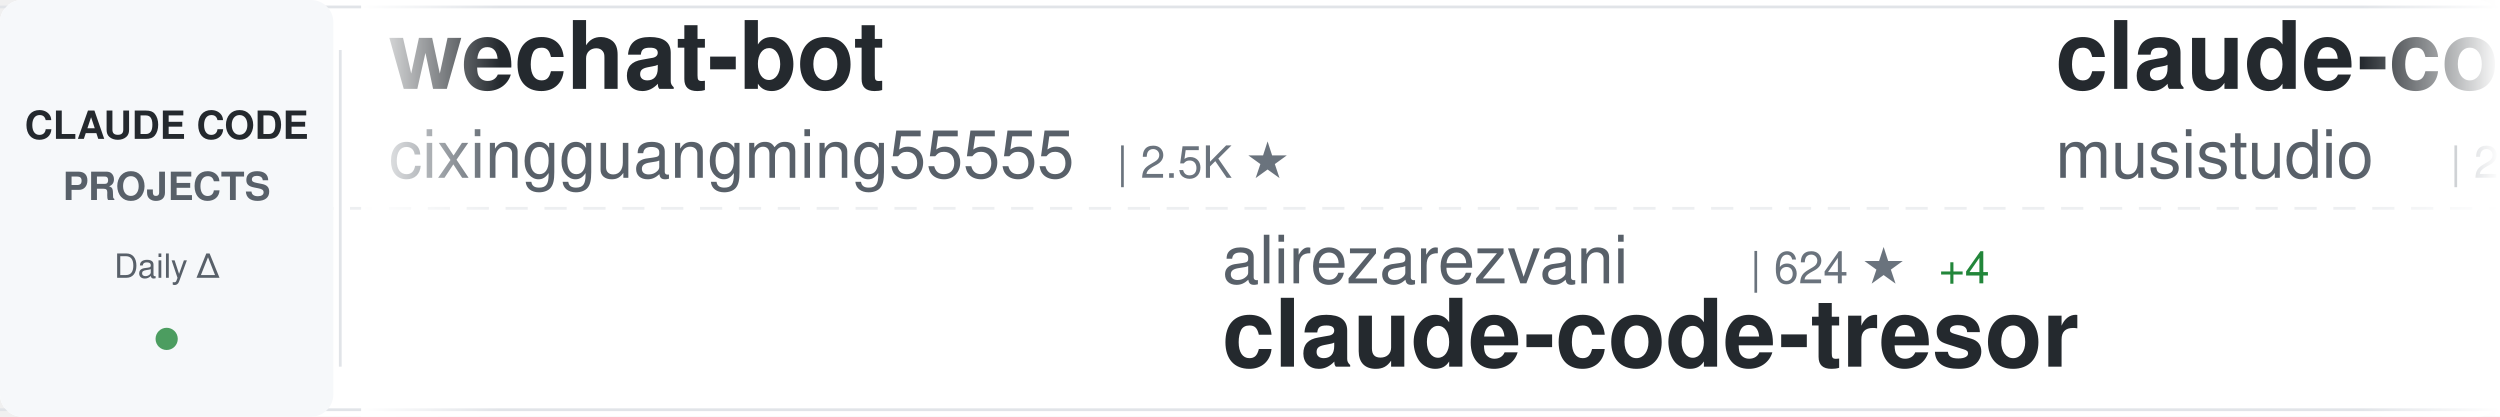
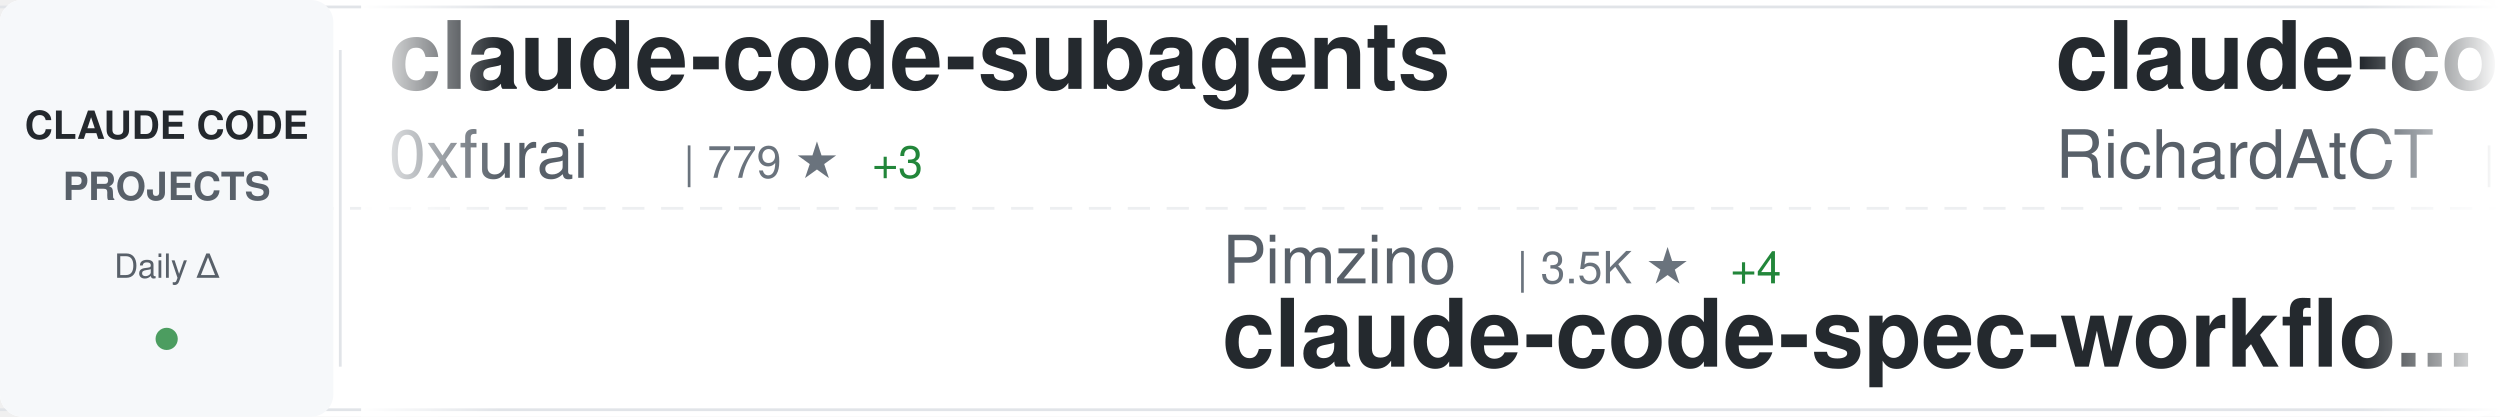
<svg xmlns="http://www.w3.org/2000/svg" width="900" height="150">
  <defs>
    <linearGradient id="awesomeLeftFade" x1="0%" y1="0%" x2="100%" y2="0%">
      <stop offset="0%" style="stop-color:#ffffff;stop-opacity:1" />
      <stop offset="100%" style="stop-color:#ffffff;stop-opacity:0" />
    </linearGradient>
    <linearGradient id="awesomeRightFade" x1="0%" y1="0%" x2="100%" y2="0%">
      <stop offset="0%" style="stop-color:#ffffff;stop-opacity:0" />
      <stop offset="100%" style="stop-color:#ffffff;stop-opacity:1" />
    </linearGradient>
  </defs>
  <rect width="900" height="150" fill="#ffffff" rx="8" />
  <rect x="0" y="2" width="900" height="1" fill="#e1e4e8" />
  <rect x="0" y="147" width="900" height="1" fill="#e1e4e8" />
  <line x1="0" y1="75" x2="900" y2="75" stroke="#e1e4e8" stroke-width="1" stroke-dasharray="8 6" opacity="0.6" />
  <rect x="0" y="0" width="120" height="150" fill="#f6f8fa" rx="8" />
  <text x="60" y="50" font-family="-apple-system, BlinkMacSystemFont, 'Segoe UI', Helvetica, Arial, sans-serif" font-size="14" font-weight="600" fill="#24292e" text-anchor="middle">CLAUDE CODE</text>
  <text x="60" y="72" font-family="-apple-system, BlinkMacSystemFont, 'Segoe UI', Helvetica, Arial, sans-serif" font-size="14" font-weight="600" fill="#586069" text-anchor="middle">PROJECTS</text>
  <text x="60" y="100" font-family="-apple-system, BlinkMacSystemFont, 'Segoe UI', Helvetica, Arial, sans-serif" font-size="12" font-weight="500" fill="#586069" text-anchor="middle">Daily Δ</text>
  <circle cx="60" cy="122" r="4" fill="#22863a" opacity="0.8" />
  <rect x="122" y="18" width="1" height="114" fill="#e1e4e8" />
  <clipPath id="awesomeTickerClip">
    <rect x="130" y="0" width="770" height="150" />
  </clipPath>
  <g clip-path="url(#awesomeTickerClip)">
    <g id="awesomeTickerItems">
      <animateTransform attributeName="transform" attributeType="XML" type="translate" from="0 0" to="-3000 0" dur="54s" repeatCount="indefinite" />
      <g transform="translate(0, 0)">
-         <text x="140" y="32" font-family="-apple-system, BlinkMacSystemFont, 'Segoe UI', Helvetica, Arial, sans-serif" font-size="34" font-weight="600" fill="#24292e">wechat-bot</text>
-         <text x="140" y="64" font-family="-apple-system, BlinkMacSystemFont, 'Segoe UI', Helvetica, Arial, sans-serif" font-size="24" font-weight="400" fill="#586069">cixingguangming55555</text>
-         <text x="402" y="64" font-family="-apple-system, BlinkMacSystemFont, 'Segoe UI', Helvetica, Arial, sans-serif" font-size="16" font-weight="500" fill="#6a737d">| 2.5K ★</text>
+         <text x="140" y="32" font-family="-apple-system, BlinkMacSystemFont, 'Segoe UI', Helvetica, Arial, sans-serif" font-size="34" font-weight="600" fill="#24292e">claude-code-subagents</text>
+         <text x="140" y="64" font-family="-apple-system, BlinkMacSystemFont, 'Segoe UI', Helvetica, Arial, sans-serif" font-size="24" font-weight="400" fill="#586069">0xfurai</text>
+         <text x="246" y="64" font-family="-apple-system, BlinkMacSystemFont, 'Segoe UI', Helvetica, Arial, sans-serif" font-size="16" font-weight="500" fill="#6a737d">| 779 ★</text>
+         <text x="314" y="64" font-family="-apple-system, BlinkMacSystemFont, 'Segoe UI', Helvetica, Arial, sans-serif" font-size="16" font-weight="500" fill="#22863a"> +3</text>
      </g>
      <g transform="translate(300, 0)">
-         <text x="140" y="102" font-family="-apple-system, BlinkMacSystemFont, 'Segoe UI', Helvetica, Arial, sans-serif" font-size="24" font-weight="400" fill="#586069">alirezarezvani</text>
-         <text x="330" y="102" font-family="-apple-system, BlinkMacSystemFont, 'Segoe UI', Helvetica, Arial, sans-serif" font-size="16" font-weight="500" fill="#6a737d">| 624 ★</text>
-         <text x="398" y="102" font-family="-apple-system, BlinkMacSystemFont, 'Segoe UI', Helvetica, Arial, sans-serif" font-size="16" font-weight="500" fill="#22863a"> +4</text>
-         <text x="140" y="132" font-family="-apple-system, BlinkMacSystemFont, 'Segoe UI', Helvetica, Arial, sans-serif" font-size="34" font-weight="600" fill="#24292e">claude-code-tresor</text>
-       </g>
-       <g transform="translate(600, 0)">
-         <text x="140" y="32" font-family="-apple-system, BlinkMacSystemFont, 'Segoe UI', Helvetica, Arial, sans-serif" font-size="34" font-weight="600" fill="#24292e">claude-code-router</text>
-         <text x="140" y="64" font-family="-apple-system, BlinkMacSystemFont, 'Segoe UI', Helvetica, Arial, sans-serif" font-size="24" font-weight="400" fill="#586069">musistudio</text>
-         <text x="282" y="64" font-family="-apple-system, BlinkMacSystemFont, 'Segoe UI', Helvetica, Arial, sans-serif" font-size="16" font-weight="500" fill="#6a737d">| 29.9K ★</text>
-         <text x="368" y="64" font-family="-apple-system, BlinkMacSystemFont, 'Segoe UI', Helvetica, Arial, sans-serif" font-size="16" font-weight="500" fill="#22863a"> +104</text>
-       </g>
-       <g transform="translate(900, 0)">
        <text x="140" y="102" font-family="-apple-system, BlinkMacSystemFont, 'Segoe UI', Helvetica, Arial, sans-serif" font-size="24" font-weight="400" fill="#586069">Pimzino</text>
        <text x="246" y="102" font-family="-apple-system, BlinkMacSystemFont, 'Segoe UI', Helvetica, Arial, sans-serif" font-size="16" font-weight="500" fill="#6a737d">| 3.5K ★</text>
        <text x="323" y="102" font-family="-apple-system, BlinkMacSystemFont, 'Segoe UI', Helvetica, Arial, sans-serif" font-size="16" font-weight="500" fill="#22863a"> +4</text>
        <text x="140" y="132" font-family="-apple-system, BlinkMacSystemFont, 'Segoe UI', Helvetica, Arial, sans-serif" font-size="34" font-weight="600" fill="#24292e">claude-code-spec-workflo...</text>
      </g>
+       <g transform="translate(600, 0)">
+         <text x="140" y="32" font-family="-apple-system, BlinkMacSystemFont, 'Segoe UI', Helvetica, Arial, sans-serif" font-size="34" font-weight="600" fill="#24292e">claude-code-telegram</text>
+         <text x="140" y="64" font-family="-apple-system, BlinkMacSystemFont, 'Segoe UI', Helvetica, Arial, sans-serif" font-size="24" font-weight="400" fill="#586069">RichardAtCT</text>
+         <text x="294" y="64" font-family="-apple-system, BlinkMacSystemFont, 'Segoe UI', Helvetica, Arial, sans-serif" font-size="16" font-weight="500" fill="#6a737d">| 2.1K ★</text>
+         <text x="371" y="64" font-family="-apple-system, BlinkMacSystemFont, 'Segoe UI', Helvetica, Arial, sans-serif" font-size="16" font-weight="500" fill="#22863a"> +20</text>
+       </g>
+       <g transform="translate(900, 0)">
+         <text x="140" y="102" font-family="-apple-system, BlinkMacSystemFont, 'Segoe UI', Helvetica, Arial, sans-serif" font-size="24" font-weight="400" fill="#586069">anthropics</text>
+         <text x="282" y="102" font-family="-apple-system, BlinkMacSystemFont, 'Segoe UI', Helvetica, Arial, sans-serif" font-size="16" font-weight="500" fill="#6a737d">| 610 ★</text>
+         <text x="350" y="102" font-family="-apple-system, BlinkMacSystemFont, 'Segoe UI', Helvetica, Arial, sans-serif" font-size="16" font-weight="500" fill="#22863a"> +1</text>
+         <text x="140" y="132" font-family="-apple-system, BlinkMacSystemFont, 'Segoe UI', Helvetica, Arial, sans-serif" font-size="34" font-weight="600" fill="#24292e">claude-code-base-action</text>
+       </g>
      <g transform="translate(1200, 0)">
-         <text x="140" y="32" font-family="-apple-system, BlinkMacSystemFont, 'Segoe UI', Helvetica, Arial, sans-serif" font-size="34" font-weight="600" fill="#24292e">claude-code-viewer</text>
-         <text x="140" y="64" font-family="-apple-system, BlinkMacSystemFont, 'Segoe UI', Helvetica, Arial, sans-serif" font-size="24" font-weight="400" fill="#586069">d-kimuson</text>
-         <text x="270" y="64" font-family="-apple-system, BlinkMacSystemFont, 'Segoe UI', Helvetica, Arial, sans-serif" font-size="16" font-weight="500" fill="#6a737d">| 975 ★</text>
-         <text x="338" y="64" font-family="-apple-system, BlinkMacSystemFont, 'Segoe UI', Helvetica, Arial, sans-serif" font-size="16" font-weight="500" fill="#22863a"> +3</text>
+         <text x="140" y="32" font-family="-apple-system, BlinkMacSystemFont, 'Segoe UI', Helvetica, Arial, sans-serif" font-size="34" font-weight="600" fill="#24292e">spec-kit</text>
+         <text x="140" y="64" font-family="-apple-system, BlinkMacSystemFont, 'Segoe UI', Helvetica, Arial, sans-serif" font-size="24" font-weight="400" fill="#586069">github</text>
+         <text x="234" y="64" font-family="-apple-system, BlinkMacSystemFont, 'Segoe UI', Helvetica, Arial, sans-serif" font-size="16" font-weight="500" fill="#6a737d">| 77.9K ★</text>
+         <text x="320" y="64" font-family="-apple-system, BlinkMacSystemFont, 'Segoe UI', Helvetica, Arial, sans-serif" font-size="16" font-weight="500" fill="#22863a"> +381</text>
      </g>
      <g transform="translate(1500, 0)">
-         <text x="140" y="102" font-family="-apple-system, BlinkMacSystemFont, 'Segoe UI', Helvetica, Arial, sans-serif" font-size="24" font-weight="400" fill="#586069">anthropics</text>
-         <text x="282" y="102" font-family="-apple-system, BlinkMacSystemFont, 'Segoe UI', Helvetica, Arial, sans-serif" font-size="16" font-weight="500" fill="#6a737d">| 79.1K ★</text>
-         <text x="368" y="102" font-family="-apple-system, BlinkMacSystemFont, 'Segoe UI', Helvetica, Arial, sans-serif" font-size="16" font-weight="500" fill="#22863a"> +474</text>
-         <text x="140" y="132" font-family="-apple-system, BlinkMacSystemFont, 'Segoe UI', Helvetica, Arial, sans-serif" font-size="34" font-weight="600" fill="#24292e">claude-code</text>
+         <text x="140" y="102" font-family="-apple-system, BlinkMacSystemFont, 'Segoe UI', Helvetica, Arial, sans-serif" font-size="24" font-weight="400" fill="#586069">carlvellotti</text>
+         <text x="306" y="102" font-family="-apple-system, BlinkMacSystemFont, 'Segoe UI', Helvetica, Arial, sans-serif" font-size="16" font-weight="500" fill="#6a737d">| 1.6K ★</text>
+         <text x="383" y="102" font-family="-apple-system, BlinkMacSystemFont, 'Segoe UI', Helvetica, Arial, sans-serif" font-size="16" font-weight="500" fill="#22863a"> +5</text>
+         <text x="140" y="132" font-family="-apple-system, BlinkMacSystemFont, 'Segoe UI', Helvetica, Arial, sans-serif" font-size="34" font-weight="600" fill="#24292e">claude-code-pm-course</text>
      </g>
      <g transform="translate(1800, 0)">
-         <text x="140" y="32" font-family="-apple-system, BlinkMacSystemFont, 'Segoe UI', Helvetica, Arial, sans-serif" font-size="34" font-weight="600" fill="#24292e">openskills</text>
-         <text x="140" y="64" font-family="-apple-system, BlinkMacSystemFont, 'Segoe UI', Helvetica, Arial, sans-serif" font-size="24" font-weight="400" fill="#586069">numman-ali</text>
-         <text x="282" y="64" font-family="-apple-system, BlinkMacSystemFont, 'Segoe UI', Helvetica, Arial, sans-serif" font-size="16" font-weight="500" fill="#6a737d">| 9.1K ★</text>
-         <text x="359" y="64" font-family="-apple-system, BlinkMacSystemFont, 'Segoe UI', Helvetica, Arial, sans-serif" font-size="16" font-weight="500" fill="#22863a"> +29</text>
-       </g>
-       <g transform="translate(2100, 0)">
-         <text x="140" y="102" font-family="-apple-system, BlinkMacSystemFont, 'Segoe UI', Helvetica, Arial, sans-serif" font-size="24" font-weight="400" fill="#586069">KimYx0207</text>
-         <text x="270" y="102" font-family="-apple-system, BlinkMacSystemFont, 'Segoe UI', Helvetica, Arial, sans-serif" font-size="16" font-weight="500" fill="#6a737d">| 2.1K ★</text>
-         <text x="347" y="102" font-family="-apple-system, BlinkMacSystemFont, 'Segoe UI', Helvetica, Arial, sans-serif" font-size="16" font-weight="500" fill="#22863a"> +34</text>
-         <text x="140" y="132" font-family="-apple-system, BlinkMacSystemFont, 'Segoe UI', Helvetica, Arial, sans-serif" font-size="34" font-weight="600" fill="#24292e">Claude-Code-x-OpenClaw-G...</text>
-       </g>
-       <g transform="translate(2400, 0)">
-         <text x="140" y="32" font-family="-apple-system, BlinkMacSystemFont, 'Segoe UI', Helvetica, Arial, sans-serif" font-size="34" font-weight="600" fill="#24292e">claudecodeui</text>
-         <text x="140" y="64" font-family="-apple-system, BlinkMacSystemFont, 'Segoe UI', Helvetica, Arial, sans-serif" font-size="24" font-weight="400" fill="#586069">siteboon</text>
-         <text x="258" y="64" font-family="-apple-system, BlinkMacSystemFont, 'Segoe UI', Helvetica, Arial, sans-serif" font-size="16" font-weight="500" fill="#6a737d">| 8.6K ★</text>
-         <text x="335" y="64" font-family="-apple-system, BlinkMacSystemFont, 'Segoe UI', Helvetica, Arial, sans-serif" font-size="16" font-weight="500" fill="#22863a"> +56</text>
-       </g>
-       <g transform="translate(2700, 0)">
-         <text x="140" y="102" font-family="-apple-system, BlinkMacSystemFont, 'Segoe UI', Helvetica, Arial, sans-serif" font-size="24" font-weight="400" fill="#586069">Alishahryar1</text>
-         <text x="306" y="102" font-family="-apple-system, BlinkMacSystemFont, 'Segoe UI', Helvetica, Arial, sans-serif" font-size="16" font-weight="500" fill="#6a737d">| 1.0K ★</text>
-         <text x="383" y="102" font-family="-apple-system, BlinkMacSystemFont, 'Segoe UI', Helvetica, Arial, sans-serif" font-size="16" font-weight="500" fill="#22863a"> +14</text>
-         <text x="140" y="132" font-family="-apple-system, BlinkMacSystemFont, 'Segoe UI', Helvetica, Arial, sans-serif" font-size="34" font-weight="600" fill="#24292e">free-claude-code</text>
-       </g>
-       <g transform="translate(3000, 0)">
        <text x="140" y="32" font-family="-apple-system, BlinkMacSystemFont, 'Segoe UI', Helvetica, Arial, sans-serif" font-size="34" font-weight="600" fill="#24292e">wechat-bot</text>
        <text x="140" y="64" font-family="-apple-system, BlinkMacSystemFont, 'Segoe UI', Helvetica, Arial, sans-serif" font-size="24" font-weight="400" fill="#586069">cixingguangming55555</text>
        <text x="402" y="64" font-family="-apple-system, BlinkMacSystemFont, 'Segoe UI', Helvetica, Arial, sans-serif" font-size="16" font-weight="500" fill="#6a737d">| 2.5K ★</text>
      </g>
+       <g transform="translate(2100, 0)">
+         <text x="140" y="102" font-family="-apple-system, BlinkMacSystemFont, 'Segoe UI', Helvetica, Arial, sans-serif" font-size="24" font-weight="400" fill="#586069">ericbuess</text>
+         <text x="270" y="102" font-family="-apple-system, BlinkMacSystemFont, 'Segoe UI', Helvetica, Arial, sans-serif" font-size="16" font-weight="500" fill="#6a737d">| 739 ★</text>
+         <text x="338" y="102" font-family="-apple-system, BlinkMacSystemFont, 'Segoe UI', Helvetica, Arial, sans-serif" font-size="16" font-weight="500" fill="#22863a"> +3</text>
+         <text x="140" y="132" font-family="-apple-system, BlinkMacSystemFont, 'Segoe UI', Helvetica, Arial, sans-serif" font-size="34" font-weight="600" fill="#24292e">claude-code-docs</text>
+       </g>
+       <g transform="translate(2400, 0)">
+         <text x="140" y="32" font-family="-apple-system, BlinkMacSystemFont, 'Segoe UI', Helvetica, Arial, sans-serif" font-size="34" font-weight="600" fill="#24292e">claude-code-my-workflow</text>
+         <text x="140" y="64" font-family="-apple-system, BlinkMacSystemFont, 'Segoe UI', Helvetica, Arial, sans-serif" font-size="24" font-weight="400" fill="#586069">pedrohcgs</text>
+         <text x="270" y="64" font-family="-apple-system, BlinkMacSystemFont, 'Segoe UI', Helvetica, Arial, sans-serif" font-size="16" font-weight="500" fill="#6a737d">| 670 ★</text>
+         <text x="338" y="64" font-family="-apple-system, BlinkMacSystemFont, 'Segoe UI', Helvetica, Arial, sans-serif" font-size="16" font-weight="500" fill="#22863a"> +15</text>
+       </g>
+       <g transform="translate(2700, 0)">
+         <text x="140" y="102" font-family="-apple-system, BlinkMacSystemFont, 'Segoe UI', Helvetica, Arial, sans-serif" font-size="24" font-weight="400" fill="#586069">Maciek-roboblog</text>
+         <text x="342" y="102" font-family="-apple-system, BlinkMacSystemFont, 'Segoe UI', Helvetica, Arial, sans-serif" font-size="16" font-weight="500" fill="#6a737d">| 7.0K ★</text>
+         <text x="419" y="102" font-family="-apple-system, BlinkMacSystemFont, 'Segoe UI', Helvetica, Arial, sans-serif" font-size="16" font-weight="500" fill="#22863a"> +9</text>
+         <text x="140" y="132" font-family="-apple-system, BlinkMacSystemFont, 'Segoe UI', Helvetica, Arial, sans-serif" font-size="34" font-weight="600" fill="#24292e">Claude-Code-Usage-Monito...</text>
+       </g>
+       <g transform="translate(3000, 0)">
+         <text x="140" y="32" font-family="-apple-system, BlinkMacSystemFont, 'Segoe UI', Helvetica, Arial, sans-serif" font-size="34" font-weight="600" fill="#24292e">claude-code-subagents</text>
+         <text x="140" y="64" font-family="-apple-system, BlinkMacSystemFont, 'Segoe UI', Helvetica, Arial, sans-serif" font-size="24" font-weight="400" fill="#586069">0xfurai</text>
+         <text x="246" y="64" font-family="-apple-system, BlinkMacSystemFont, 'Segoe UI', Helvetica, Arial, sans-serif" font-size="16" font-weight="500" fill="#6a737d">| 779 ★</text>
+         <text x="314" y="64" font-family="-apple-system, BlinkMacSystemFont, 'Segoe UI', Helvetica, Arial, sans-serif" font-size="16" font-weight="500" fill="#22863a"> +3</text>
+       </g>
      <g transform="translate(3300, 0)">
-         <text x="140" y="102" font-family="-apple-system, BlinkMacSystemFont, 'Segoe UI', Helvetica, Arial, sans-serif" font-size="24" font-weight="400" fill="#586069">alirezarezvani</text>
-         <text x="330" y="102" font-family="-apple-system, BlinkMacSystemFont, 'Segoe UI', Helvetica, Arial, sans-serif" font-size="16" font-weight="500" fill="#6a737d">| 624 ★</text>
-         <text x="398" y="102" font-family="-apple-system, BlinkMacSystemFont, 'Segoe UI', Helvetica, Arial, sans-serif" font-size="16" font-weight="500" fill="#22863a"> +4</text>
-         <text x="140" y="132" font-family="-apple-system, BlinkMacSystemFont, 'Segoe UI', Helvetica, Arial, sans-serif" font-size="34" font-weight="600" fill="#24292e">claude-code-tresor</text>
-       </g>
-       <g transform="translate(3600, 0)">
-         <text x="140" y="32" font-family="-apple-system, BlinkMacSystemFont, 'Segoe UI', Helvetica, Arial, sans-serif" font-size="34" font-weight="600" fill="#24292e">claude-code-router</text>
-         <text x="140" y="64" font-family="-apple-system, BlinkMacSystemFont, 'Segoe UI', Helvetica, Arial, sans-serif" font-size="24" font-weight="400" fill="#586069">musistudio</text>
-         <text x="282" y="64" font-family="-apple-system, BlinkMacSystemFont, 'Segoe UI', Helvetica, Arial, sans-serif" font-size="16" font-weight="500" fill="#6a737d">| 29.9K ★</text>
-         <text x="368" y="64" font-family="-apple-system, BlinkMacSystemFont, 'Segoe UI', Helvetica, Arial, sans-serif" font-size="16" font-weight="500" fill="#22863a"> +104</text>
-       </g>
-       <g transform="translate(3900, 0)">
        <text x="140" y="102" font-family="-apple-system, BlinkMacSystemFont, 'Segoe UI', Helvetica, Arial, sans-serif" font-size="24" font-weight="400" fill="#586069">Pimzino</text>
        <text x="246" y="102" font-family="-apple-system, BlinkMacSystemFont, 'Segoe UI', Helvetica, Arial, sans-serif" font-size="16" font-weight="500" fill="#6a737d">| 3.5K ★</text>
        <text x="323" y="102" font-family="-apple-system, BlinkMacSystemFont, 'Segoe UI', Helvetica, Arial, sans-serif" font-size="16" font-weight="500" fill="#22863a"> +4</text>
        <text x="140" y="132" font-family="-apple-system, BlinkMacSystemFont, 'Segoe UI', Helvetica, Arial, sans-serif" font-size="34" font-weight="600" fill="#24292e">claude-code-spec-workflo...</text>
+       </g>
+       <g transform="translate(3600, 0)">
+         <text x="140" y="32" font-family="-apple-system, BlinkMacSystemFont, 'Segoe UI', Helvetica, Arial, sans-serif" font-size="34" font-weight="600" fill="#24292e">claude-code-telegram</text>
+         <text x="140" y="64" font-family="-apple-system, BlinkMacSystemFont, 'Segoe UI', Helvetica, Arial, sans-serif" font-size="24" font-weight="400" fill="#586069">RichardAtCT</text>
+         <text x="294" y="64" font-family="-apple-system, BlinkMacSystemFont, 'Segoe UI', Helvetica, Arial, sans-serif" font-size="16" font-weight="500" fill="#6a737d">| 2.1K ★</text>
+         <text x="371" y="64" font-family="-apple-system, BlinkMacSystemFont, 'Segoe UI', Helvetica, Arial, sans-serif" font-size="16" font-weight="500" fill="#22863a"> +20</text>
+       </g>
+       <g transform="translate(3900, 0)">
+         <text x="140" y="102" font-family="-apple-system, BlinkMacSystemFont, 'Segoe UI', Helvetica, Arial, sans-serif" font-size="24" font-weight="400" fill="#586069">anthropics</text>
+         <text x="282" y="102" font-family="-apple-system, BlinkMacSystemFont, 'Segoe UI', Helvetica, Arial, sans-serif" font-size="16" font-weight="500" fill="#6a737d">| 610 ★</text>
+         <text x="350" y="102" font-family="-apple-system, BlinkMacSystemFont, 'Segoe UI', Helvetica, Arial, sans-serif" font-size="16" font-weight="500" fill="#22863a"> +1</text>
+         <text x="140" y="132" font-family="-apple-system, BlinkMacSystemFont, 'Segoe UI', Helvetica, Arial, sans-serif" font-size="34" font-weight="600" fill="#24292e">claude-code-base-action</text>
      </g>
    </g>
  </g>
  <rect x="130" y="0" width="50" height="150" fill="url(#awesomeLeftFade)" />
  <rect x="850" y="0" width="50" height="150" fill="url(#awesomeRightFade)" />
</svg>
